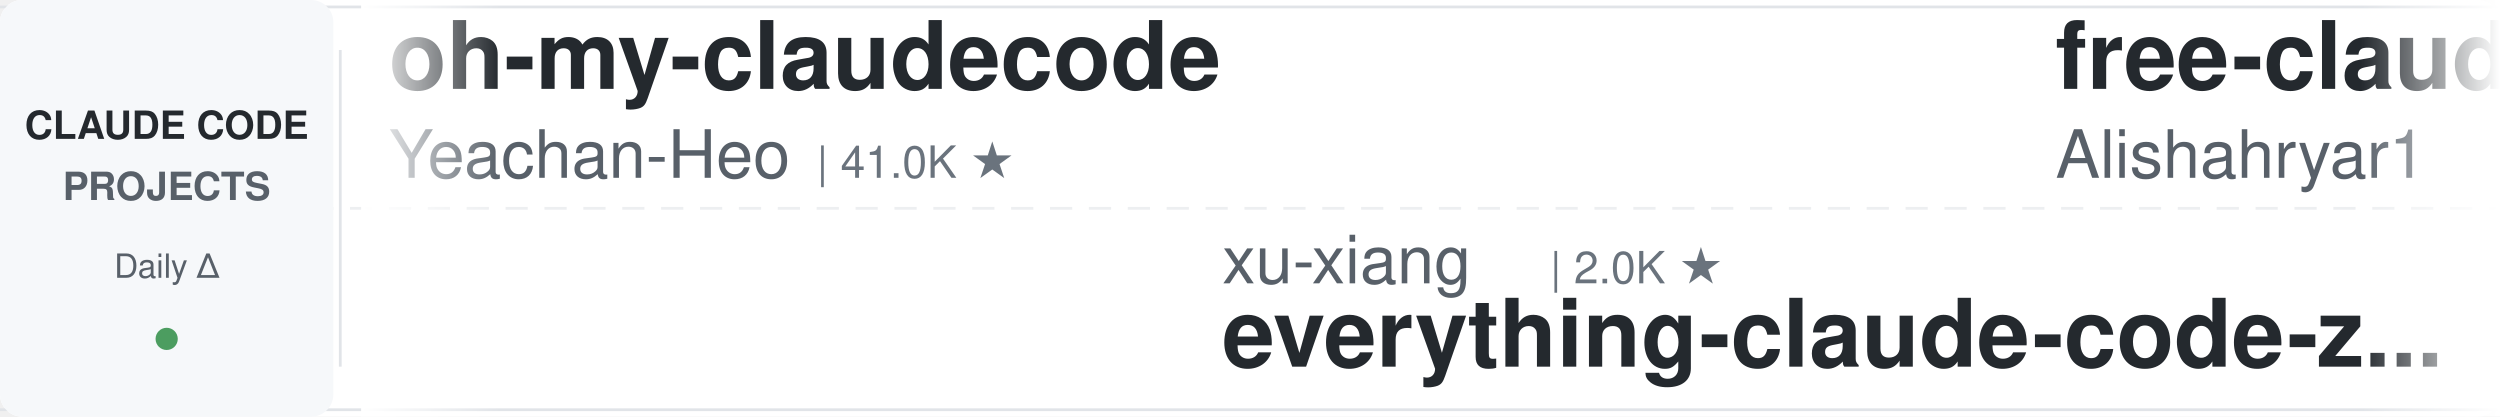
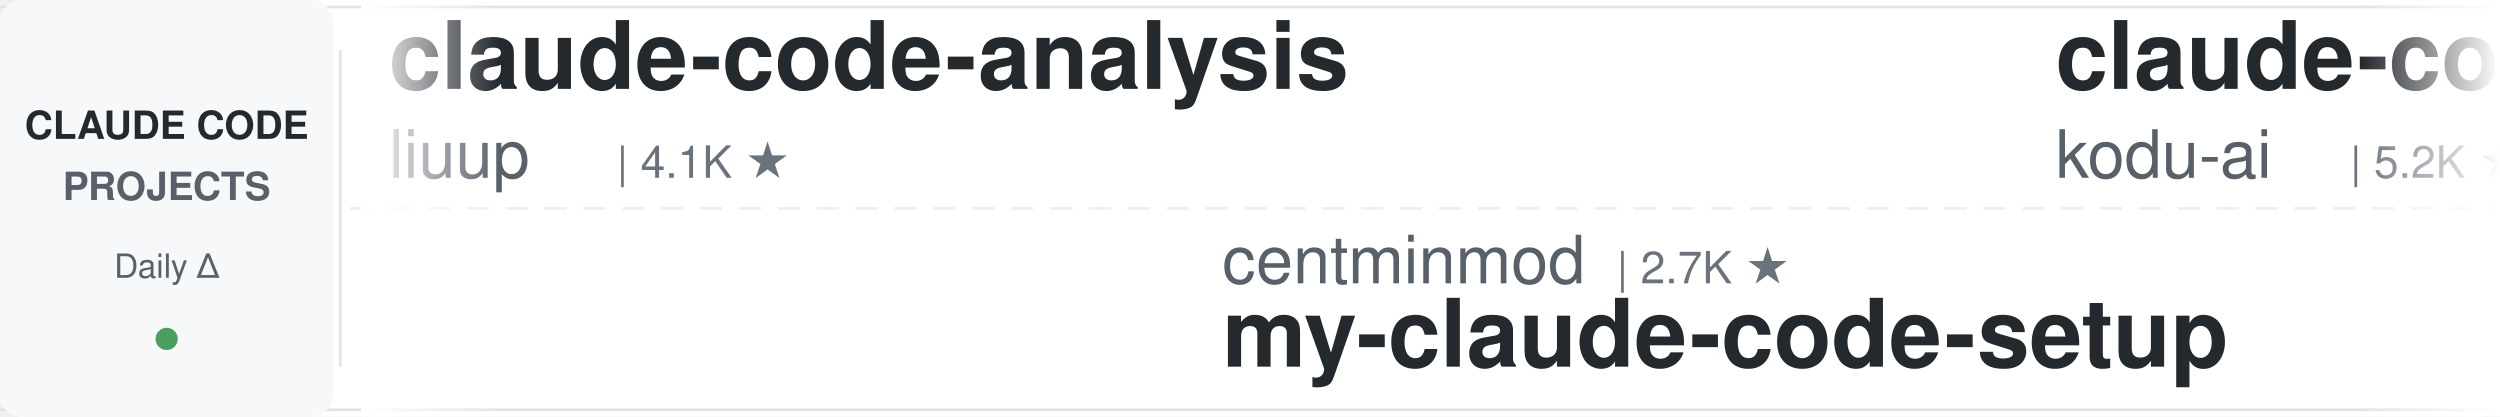
<svg xmlns="http://www.w3.org/2000/svg" width="900" height="150">
  <defs>
    <linearGradient id="leftFade" x1="0%" y1="0%" x2="100%" y2="0%">
      <stop offset="0%" style="stop-color:#ffffff;stop-opacity:1" />
      <stop offset="100%" style="stop-color:#ffffff;stop-opacity:0" />
    </linearGradient>
    <linearGradient id="rightFade" x1="0%" y1="0%" x2="100%" y2="0%">
      <stop offset="0%" style="stop-color:#ffffff;stop-opacity:0" />
      <stop offset="100%" style="stop-color:#ffffff;stop-opacity:1" />
    </linearGradient>
  </defs>
  <rect width="900" height="150" fill="#ffffff" rx="8" />
  <rect x="0" y="2" width="900" height="1" fill="#e1e4e8" />
  <rect x="0" y="147" width="900" height="1" fill="#e1e4e8" />
  <line x1="0" y1="75" x2="900" y2="75" stroke="#e1e4e8" stroke-width="1" stroke-dasharray="8 6" opacity="0.6" />
  <rect x="0" y="0" width="120" height="150" fill="#f6f8fa" rx="8" />
  <text x="60" y="50" font-family="-apple-system, BlinkMacSystemFont, 'Segoe UI', Helvetica, Arial, sans-serif" font-size="14" font-weight="600" fill="#24292e" text-anchor="middle">CLAUDE CODE</text>
  <text x="60" y="72" font-family="-apple-system, BlinkMacSystemFont, 'Segoe UI', Helvetica, Arial, sans-serif" font-size="14" font-weight="600" fill="#586069" text-anchor="middle">PROJECTS</text>
  <text x="60" y="100" font-family="-apple-system, BlinkMacSystemFont, 'Segoe UI', Helvetica, Arial, sans-serif" font-size="12" font-weight="500" fill="#586069" text-anchor="middle">Daily Δ</text>
  <circle cx="60" cy="122" r="4" fill="#22863a" opacity="0.8" />
  <rect x="122" y="18" width="1" height="114" fill="#e1e4e8" />
  <clipPath id="tickerClip">
    <rect x="130" y="0" width="770" height="150" />
  </clipPath>
  <g clip-path="url(#tickerClip)">
    <g id="tickerItems">
      <animateTransform attributeName="transform" attributeType="XML" type="translate" from="0 0" to="-3000 0" dur="54s" repeatCount="indefinite" />
      <g transform="translate(0, 0)">
-         <text x="140" y="32" font-family="-apple-system, BlinkMacSystemFont, 'Segoe UI', Helvetica, Arial, sans-serif" font-size="34" font-weight="600" fill="#24292e">oh-my-claudecode</text>
-         <text x="140" y="64" font-family="-apple-system, BlinkMacSystemFont, 'Segoe UI', Helvetica, Arial, sans-serif" font-size="24" font-weight="400" fill="#586069">Yeachan-Heo</text>
-         <text x="294" y="64" font-family="-apple-system, BlinkMacSystemFont, 'Segoe UI', Helvetica, Arial, sans-serif" font-size="16" font-weight="500" fill="#6a737d">| 41.0K ★</text>
+         <text x="140" y="32" font-family="-apple-system, BlinkMacSystemFont, 'Segoe UI', Helvetica, Arial, sans-serif" font-size="34" font-weight="600" fill="#24292e">claude-code-analysis</text>
+         <text x="140" y="64" font-family="-apple-system, BlinkMacSystemFont, 'Segoe UI', Helvetica, Arial, sans-serif" font-size="24" font-weight="400" fill="#586069">liuup</text>
+         <text x="222" y="64" font-family="-apple-system, BlinkMacSystemFont, 'Segoe UI', Helvetica, Arial, sans-serif" font-size="16" font-weight="500" fill="#6a737d">| 4.1K ★</text>
      </g>
      <g transform="translate(300, 0)">
-         <text x="140" y="102" font-family="-apple-system, BlinkMacSystemFont, 'Segoe UI', Helvetica, Arial, sans-serif" font-size="24" font-weight="400" fill="#586069">xu-xiang</text>
-         <text x="258" y="102" font-family="-apple-system, BlinkMacSystemFont, 'Segoe UI', Helvetica, Arial, sans-serif" font-size="16" font-weight="500" fill="#6a737d">| 2.0K ★</text>
-         <text x="140" y="132" font-family="-apple-system, BlinkMacSystemFont, 'Segoe UI', Helvetica, Arial, sans-serif" font-size="34" font-weight="600" fill="#24292e">everything-claude-code-z...</text>
+         <text x="140" y="102" font-family="-apple-system, BlinkMacSystemFont, 'Segoe UI', Helvetica, Arial, sans-serif" font-size="24" font-weight="400" fill="#586069">centminmod</text>
+         <text x="282" y="102" font-family="-apple-system, BlinkMacSystemFont, 'Segoe UI', Helvetica, Arial, sans-serif" font-size="16" font-weight="500" fill="#6a737d">| 2.7K ★</text>
+         <text x="140" y="132" font-family="-apple-system, BlinkMacSystemFont, 'Segoe UI', Helvetica, Arial, sans-serif" font-size="34" font-weight="600" fill="#24292e">my-claude-code-setup</text>
      </g>
      <g transform="translate(600, 0)">
-         <text x="140" y="32" font-family="-apple-system, BlinkMacSystemFont, 'Segoe UI', Helvetica, Arial, sans-serif" font-size="34" font-weight="600" fill="#24292e">free-claude-code</text>
-         <text x="140" y="64" font-family="-apple-system, BlinkMacSystemFont, 'Segoe UI', Helvetica, Arial, sans-serif" font-size="24" font-weight="400" fill="#586069">Alishahryar1</text>
-         <text x="306" y="64" font-family="-apple-system, BlinkMacSystemFont, 'Segoe UI', Helvetica, Arial, sans-serif" font-size="16" font-weight="500" fill="#6a737d">| 72.2K ★</text>
+         <text x="140" y="32" font-family="-apple-system, BlinkMacSystemFont, 'Segoe UI', Helvetica, Arial, sans-serif" font-size="34" font-weight="600" fill="#24292e">claude-coder</text>
+         <text x="140" y="64" font-family="-apple-system, BlinkMacSystemFont, 'Segoe UI', Helvetica, Arial, sans-serif" font-size="24" font-weight="400" fill="#586069">kodu-ai</text>
+         <text x="246" y="64" font-family="-apple-system, BlinkMacSystemFont, 'Segoe UI', Helvetica, Arial, sans-serif" font-size="16" font-weight="500" fill="#6a737d">| 5.2K ★</text>
      </g>
      <g transform="translate(900, 0)">
-         <text x="140" y="102" font-family="-apple-system, BlinkMacSystemFont, 'Segoe UI', Helvetica, Arial, sans-serif" font-size="24" font-weight="400" fill="#586069">disler</text>
-         <text x="234" y="102" font-family="-apple-system, BlinkMacSystemFont, 'Segoe UI', Helvetica, Arial, sans-serif" font-size="16" font-weight="500" fill="#6a737d">| 1.7K ★</text>
-         <text x="140" y="132" font-family="-apple-system, BlinkMacSystemFont, 'Segoe UI', Helvetica, Arial, sans-serif" font-size="34" font-weight="600" fill="#24292e">pi-vs-claude-code</text>
+         <text x="140" y="102" font-family="-apple-system, BlinkMacSystemFont, 'Segoe UI', Helvetica, Arial, sans-serif" font-size="24" font-weight="400" fill="#586069">anthropics</text>
+         <text x="282" y="102" font-family="-apple-system, BlinkMacSystemFont, 'Segoe UI', Helvetica, Arial, sans-serif" font-size="16" font-weight="500" fill="#6a737d">| 1.1K ★</text>
+         <text x="140" y="132" font-family="-apple-system, BlinkMacSystemFont, 'Segoe UI', Helvetica, Arial, sans-serif" font-size="34" font-weight="600" fill="#24292e">claude-code-base-action</text>
      </g>
      <g transform="translate(1200, 0)">
-         <text x="140" y="32" font-family="-apple-system, BlinkMacSystemFont, 'Segoe UI', Helvetica, Arial, sans-serif" font-size="34" font-weight="600" fill="#24292e">claude-code-ultimate-gui...</text>
-         <text x="140" y="64" font-family="-apple-system, BlinkMacSystemFont, 'Segoe UI', Helvetica, Arial, sans-serif" font-size="24" font-weight="400" fill="#586069">FlorianBruniaux</text>
-         <text x="342" y="64" font-family="-apple-system, BlinkMacSystemFont, 'Segoe UI', Helvetica, Arial, sans-serif" font-size="16" font-weight="500" fill="#6a737d">| 6.5K ★</text>
+         <text x="140" y="32" font-family="-apple-system, BlinkMacSystemFont, 'Segoe UI', Helvetica, Arial, sans-serif" font-size="34" font-weight="600" fill="#24292e">andrej-karpathy-skills</text>
+         <text x="140" y="64" font-family="-apple-system, BlinkMacSystemFont, 'Segoe UI', Helvetica, Arial, sans-serif" font-size="24" font-weight="400" fill="#586069">multica-ai</text>
+         <text x="282" y="64" font-family="-apple-system, BlinkMacSystemFont, 'Segoe UI', Helvetica, Arial, sans-serif" font-size="16" font-weight="500" fill="#6a737d">| 234.7K ★</text>
      </g>
      <g transform="translate(1500, 0)">
-         <text x="140" y="102" font-family="-apple-system, BlinkMacSystemFont, 'Segoe UI', Helvetica, Arial, sans-serif" font-size="24" font-weight="400" fill="#586069">wanshuiyin</text>
-         <text x="282" y="102" font-family="-apple-system, BlinkMacSystemFont, 'Segoe UI', Helvetica, Arial, sans-serif" font-size="16" font-weight="500" fill="#6a737d">| 19.5K ★</text>
-         <text x="140" y="132" font-family="-apple-system, BlinkMacSystemFont, 'Segoe UI', Helvetica, Arial, sans-serif" font-size="34" font-weight="600" fill="#24292e">Auto-claude-code-researc...</text>
+         <text x="140" y="102" font-family="-apple-system, BlinkMacSystemFont, 'Segoe UI', Helvetica, Arial, sans-serif" font-size="24" font-weight="400" fill="#586069">Piebald-AI</text>
+         <text x="282" y="102" font-family="-apple-system, BlinkMacSystemFont, 'Segoe UI', Helvetica, Arial, sans-serif" font-size="16" font-weight="500" fill="#6a737d">| 13.2K ★</text>
+         <text x="140" y="132" font-family="-apple-system, BlinkMacSystemFont, 'Segoe UI', Helvetica, Arial, sans-serif" font-size="34" font-weight="600" fill="#24292e">claude-code-system-promp...</text>
      </g>
      <g transform="translate(1800, 0)">
-         <text x="140" y="32" font-family="-apple-system, BlinkMacSystemFont, 'Segoe UI', Helvetica, Arial, sans-serif" font-size="34" font-weight="600" fill="#24292e">claude-code-base-action</text>
-         <text x="140" y="64" font-family="-apple-system, BlinkMacSystemFont, 'Segoe UI', Helvetica, Arial, sans-serif" font-size="24" font-weight="400" fill="#586069">anthropics</text>
-         <text x="282" y="64" font-family="-apple-system, BlinkMacSystemFont, 'Segoe UI', Helvetica, Arial, sans-serif" font-size="16" font-weight="500" fill="#6a737d">| 1.1K ★</text>
+         <text x="140" y="32" font-family="-apple-system, BlinkMacSystemFont, 'Segoe UI', Helvetica, Arial, sans-serif" font-size="34" font-weight="600" fill="#24292e">everything-claude-code-z...</text>
+         <text x="140" y="64" font-family="-apple-system, BlinkMacSystemFont, 'Segoe UI', Helvetica, Arial, sans-serif" font-size="24" font-weight="400" fill="#586069">xu-xiang</text>
+         <text x="258" y="64" font-family="-apple-system, BlinkMacSystemFont, 'Segoe UI', Helvetica, Arial, sans-serif" font-size="16" font-weight="500" fill="#6a737d">| 2.0K ★</text>
      </g>
      <g transform="translate(2100, 0)">
-         <text x="140" y="102" font-family="-apple-system, BlinkMacSystemFont, 'Segoe UI', Helvetica, Arial, sans-serif" font-size="24" font-weight="400" fill="#586069">oboard</text>
-         <text x="234" y="102" font-family="-apple-system, BlinkMacSystemFont, 'Segoe UI', Helvetica, Arial, sans-serif" font-size="16" font-weight="500" fill="#6a737d">| 3.3K ★</text>
-         <text x="140" y="132" font-family="-apple-system, BlinkMacSystemFont, 'Segoe UI', Helvetica, Arial, sans-serif" font-size="34" font-weight="600" fill="#24292e">claude-code-rev</text>
+         <text x="140" y="102" font-family="-apple-system, BlinkMacSystemFont, 'Segoe UI', Helvetica, Arial, sans-serif" font-size="24" font-weight="400" fill="#586069">Maciek-roboblog</text>
+         <text x="342" y="102" font-family="-apple-system, BlinkMacSystemFont, 'Segoe UI', Helvetica, Arial, sans-serif" font-size="16" font-weight="500" fill="#6a737d">| 8.8K ★</text>
+         <text x="140" y="132" font-family="-apple-system, BlinkMacSystemFont, 'Segoe UI', Helvetica, Arial, sans-serif" font-size="34" font-weight="600" fill="#24292e">Claude-Code-Usage-Monito...</text>
      </g>
      <g transform="translate(2400, 0)">
-         <text x="140" y="32" font-family="-apple-system, BlinkMacSystemFont, 'Segoe UI', Helvetica, Arial, sans-serif" font-size="34" font-weight="600" fill="#24292e">Claude-Code-Quest</text>
-         <text x="140" y="64" font-family="-apple-system, BlinkMacSystemFont, 'Segoe UI', Helvetica, Arial, sans-serif" font-size="24" font-weight="400" fill="#586069">wesammustafa</text>
-         <text x="306" y="64" font-family="-apple-system, BlinkMacSystemFont, 'Segoe UI', Helvetica, Arial, sans-serif" font-size="16" font-weight="500" fill="#6a737d">| 3.7K ★</text>
+         <text x="140" y="32" font-family="-apple-system, BlinkMacSystemFont, 'Segoe UI', Helvetica, Arial, sans-serif" font-size="34" font-weight="600" fill="#24292e">claude-code-action</text>
+         <text x="140" y="64" font-family="-apple-system, BlinkMacSystemFont, 'Segoe UI', Helvetica, Arial, sans-serif" font-size="24" font-weight="400" fill="#586069">anthropics</text>
+         <text x="282" y="64" font-family="-apple-system, BlinkMacSystemFont, 'Segoe UI', Helvetica, Arial, sans-serif" font-size="16" font-weight="500" fill="#6a737d">| 10.0K ★</text>
      </g>
      <g transform="translate(2700, 0)">
-         <text x="140" y="102" font-family="-apple-system, BlinkMacSystemFont, 'Segoe UI', Helvetica, Arial, sans-serif" font-size="24" font-weight="400" fill="#586069">rohitg00</text>
-         <text x="258" y="102" font-family="-apple-system, BlinkMacSystemFont, 'Segoe UI', Helvetica, Arial, sans-serif" font-size="16" font-weight="500" fill="#6a737d">| 2.9K ★</text>
-         <text x="140" y="132" font-family="-apple-system, BlinkMacSystemFont, 'Segoe UI', Helvetica, Arial, sans-serif" font-size="34" font-weight="600" fill="#24292e">awesome-claude-code-tool...</text>
+         <text x="140" y="102" font-family="-apple-system, BlinkMacSystemFont, 'Segoe UI', Helvetica, Arial, sans-serif" font-size="24" font-weight="400" fill="#586069">lintsinghua</text>
+         <text x="294" y="102" font-family="-apple-system, BlinkMacSystemFont, 'Segoe UI', Helvetica, Arial, sans-serif" font-size="16" font-weight="500" fill="#6a737d">| 4.4K ★</text>
+         <text x="140" y="132" font-family="-apple-system, BlinkMacSystemFont, 'Segoe UI', Helvetica, Arial, sans-serif" font-size="34" font-weight="600" fill="#24292e">claude-code-book</text>
      </g>
      <g transform="translate(3000, 0)">
-         <text x="140" y="32" font-family="-apple-system, BlinkMacSystemFont, 'Segoe UI', Helvetica, Arial, sans-serif" font-size="34" font-weight="600" fill="#24292e">oh-my-claudecode</text>
-         <text x="140" y="64" font-family="-apple-system, BlinkMacSystemFont, 'Segoe UI', Helvetica, Arial, sans-serif" font-size="24" font-weight="400" fill="#586069">Yeachan-Heo</text>
-         <text x="294" y="64" font-family="-apple-system, BlinkMacSystemFont, 'Segoe UI', Helvetica, Arial, sans-serif" font-size="16" font-weight="500" fill="#6a737d">| 41.0K ★</text>
+         <text x="140" y="32" font-family="-apple-system, BlinkMacSystemFont, 'Segoe UI', Helvetica, Arial, sans-serif" font-size="34" font-weight="600" fill="#24292e">claude-code-analysis</text>
+         <text x="140" y="64" font-family="-apple-system, BlinkMacSystemFont, 'Segoe UI', Helvetica, Arial, sans-serif" font-size="24" font-weight="400" fill="#586069">liuup</text>
+         <text x="222" y="64" font-family="-apple-system, BlinkMacSystemFont, 'Segoe UI', Helvetica, Arial, sans-serif" font-size="16" font-weight="500" fill="#6a737d">| 4.1K ★</text>
      </g>
      <g transform="translate(3300, 0)">
-         <text x="140" y="102" font-family="-apple-system, BlinkMacSystemFont, 'Segoe UI', Helvetica, Arial, sans-serif" font-size="24" font-weight="400" fill="#586069">xu-xiang</text>
-         <text x="258" y="102" font-family="-apple-system, BlinkMacSystemFont, 'Segoe UI', Helvetica, Arial, sans-serif" font-size="16" font-weight="500" fill="#6a737d">| 2.0K ★</text>
-         <text x="140" y="132" font-family="-apple-system, BlinkMacSystemFont, 'Segoe UI', Helvetica, Arial, sans-serif" font-size="34" font-weight="600" fill="#24292e">everything-claude-code-z...</text>
+         <text x="140" y="102" font-family="-apple-system, BlinkMacSystemFont, 'Segoe UI', Helvetica, Arial, sans-serif" font-size="24" font-weight="400" fill="#586069">centminmod</text>
+         <text x="282" y="102" font-family="-apple-system, BlinkMacSystemFont, 'Segoe UI', Helvetica, Arial, sans-serif" font-size="16" font-weight="500" fill="#6a737d">| 2.7K ★</text>
+         <text x="140" y="132" font-family="-apple-system, BlinkMacSystemFont, 'Segoe UI', Helvetica, Arial, sans-serif" font-size="34" font-weight="600" fill="#24292e">my-claude-code-setup</text>
      </g>
      <g transform="translate(3600, 0)">
-         <text x="140" y="32" font-family="-apple-system, BlinkMacSystemFont, 'Segoe UI', Helvetica, Arial, sans-serif" font-size="34" font-weight="600" fill="#24292e">free-claude-code</text>
-         <text x="140" y="64" font-family="-apple-system, BlinkMacSystemFont, 'Segoe UI', Helvetica, Arial, sans-serif" font-size="24" font-weight="400" fill="#586069">Alishahryar1</text>
-         <text x="306" y="64" font-family="-apple-system, BlinkMacSystemFont, 'Segoe UI', Helvetica, Arial, sans-serif" font-size="16" font-weight="500" fill="#6a737d">| 72.2K ★</text>
+         <text x="140" y="32" font-family="-apple-system, BlinkMacSystemFont, 'Segoe UI', Helvetica, Arial, sans-serif" font-size="34" font-weight="600" fill="#24292e">claude-coder</text>
+         <text x="140" y="64" font-family="-apple-system, BlinkMacSystemFont, 'Segoe UI', Helvetica, Arial, sans-serif" font-size="24" font-weight="400" fill="#586069">kodu-ai</text>
+         <text x="246" y="64" font-family="-apple-system, BlinkMacSystemFont, 'Segoe UI', Helvetica, Arial, sans-serif" font-size="16" font-weight="500" fill="#6a737d">| 5.2K ★</text>
      </g>
      <g transform="translate(3900, 0)">
-         <text x="140" y="102" font-family="-apple-system, BlinkMacSystemFont, 'Segoe UI', Helvetica, Arial, sans-serif" font-size="24" font-weight="400" fill="#586069">disler</text>
-         <text x="234" y="102" font-family="-apple-system, BlinkMacSystemFont, 'Segoe UI', Helvetica, Arial, sans-serif" font-size="16" font-weight="500" fill="#6a737d">| 1.7K ★</text>
-         <text x="140" y="132" font-family="-apple-system, BlinkMacSystemFont, 'Segoe UI', Helvetica, Arial, sans-serif" font-size="34" font-weight="600" fill="#24292e">pi-vs-claude-code</text>
+         <text x="140" y="102" font-family="-apple-system, BlinkMacSystemFont, 'Segoe UI', Helvetica, Arial, sans-serif" font-size="24" font-weight="400" fill="#586069">anthropics</text>
+         <text x="282" y="102" font-family="-apple-system, BlinkMacSystemFont, 'Segoe UI', Helvetica, Arial, sans-serif" font-size="16" font-weight="500" fill="#6a737d">| 1.1K ★</text>
+         <text x="140" y="132" font-family="-apple-system, BlinkMacSystemFont, 'Segoe UI', Helvetica, Arial, sans-serif" font-size="34" font-weight="600" fill="#24292e">claude-code-base-action</text>
      </g>
    </g>
  </g>
  <rect x="130" y="0" width="50" height="150" fill="url(#leftFade)" />
  <rect x="850" y="0" width="50" height="150" fill="url(#rightFade)" />
</svg>
